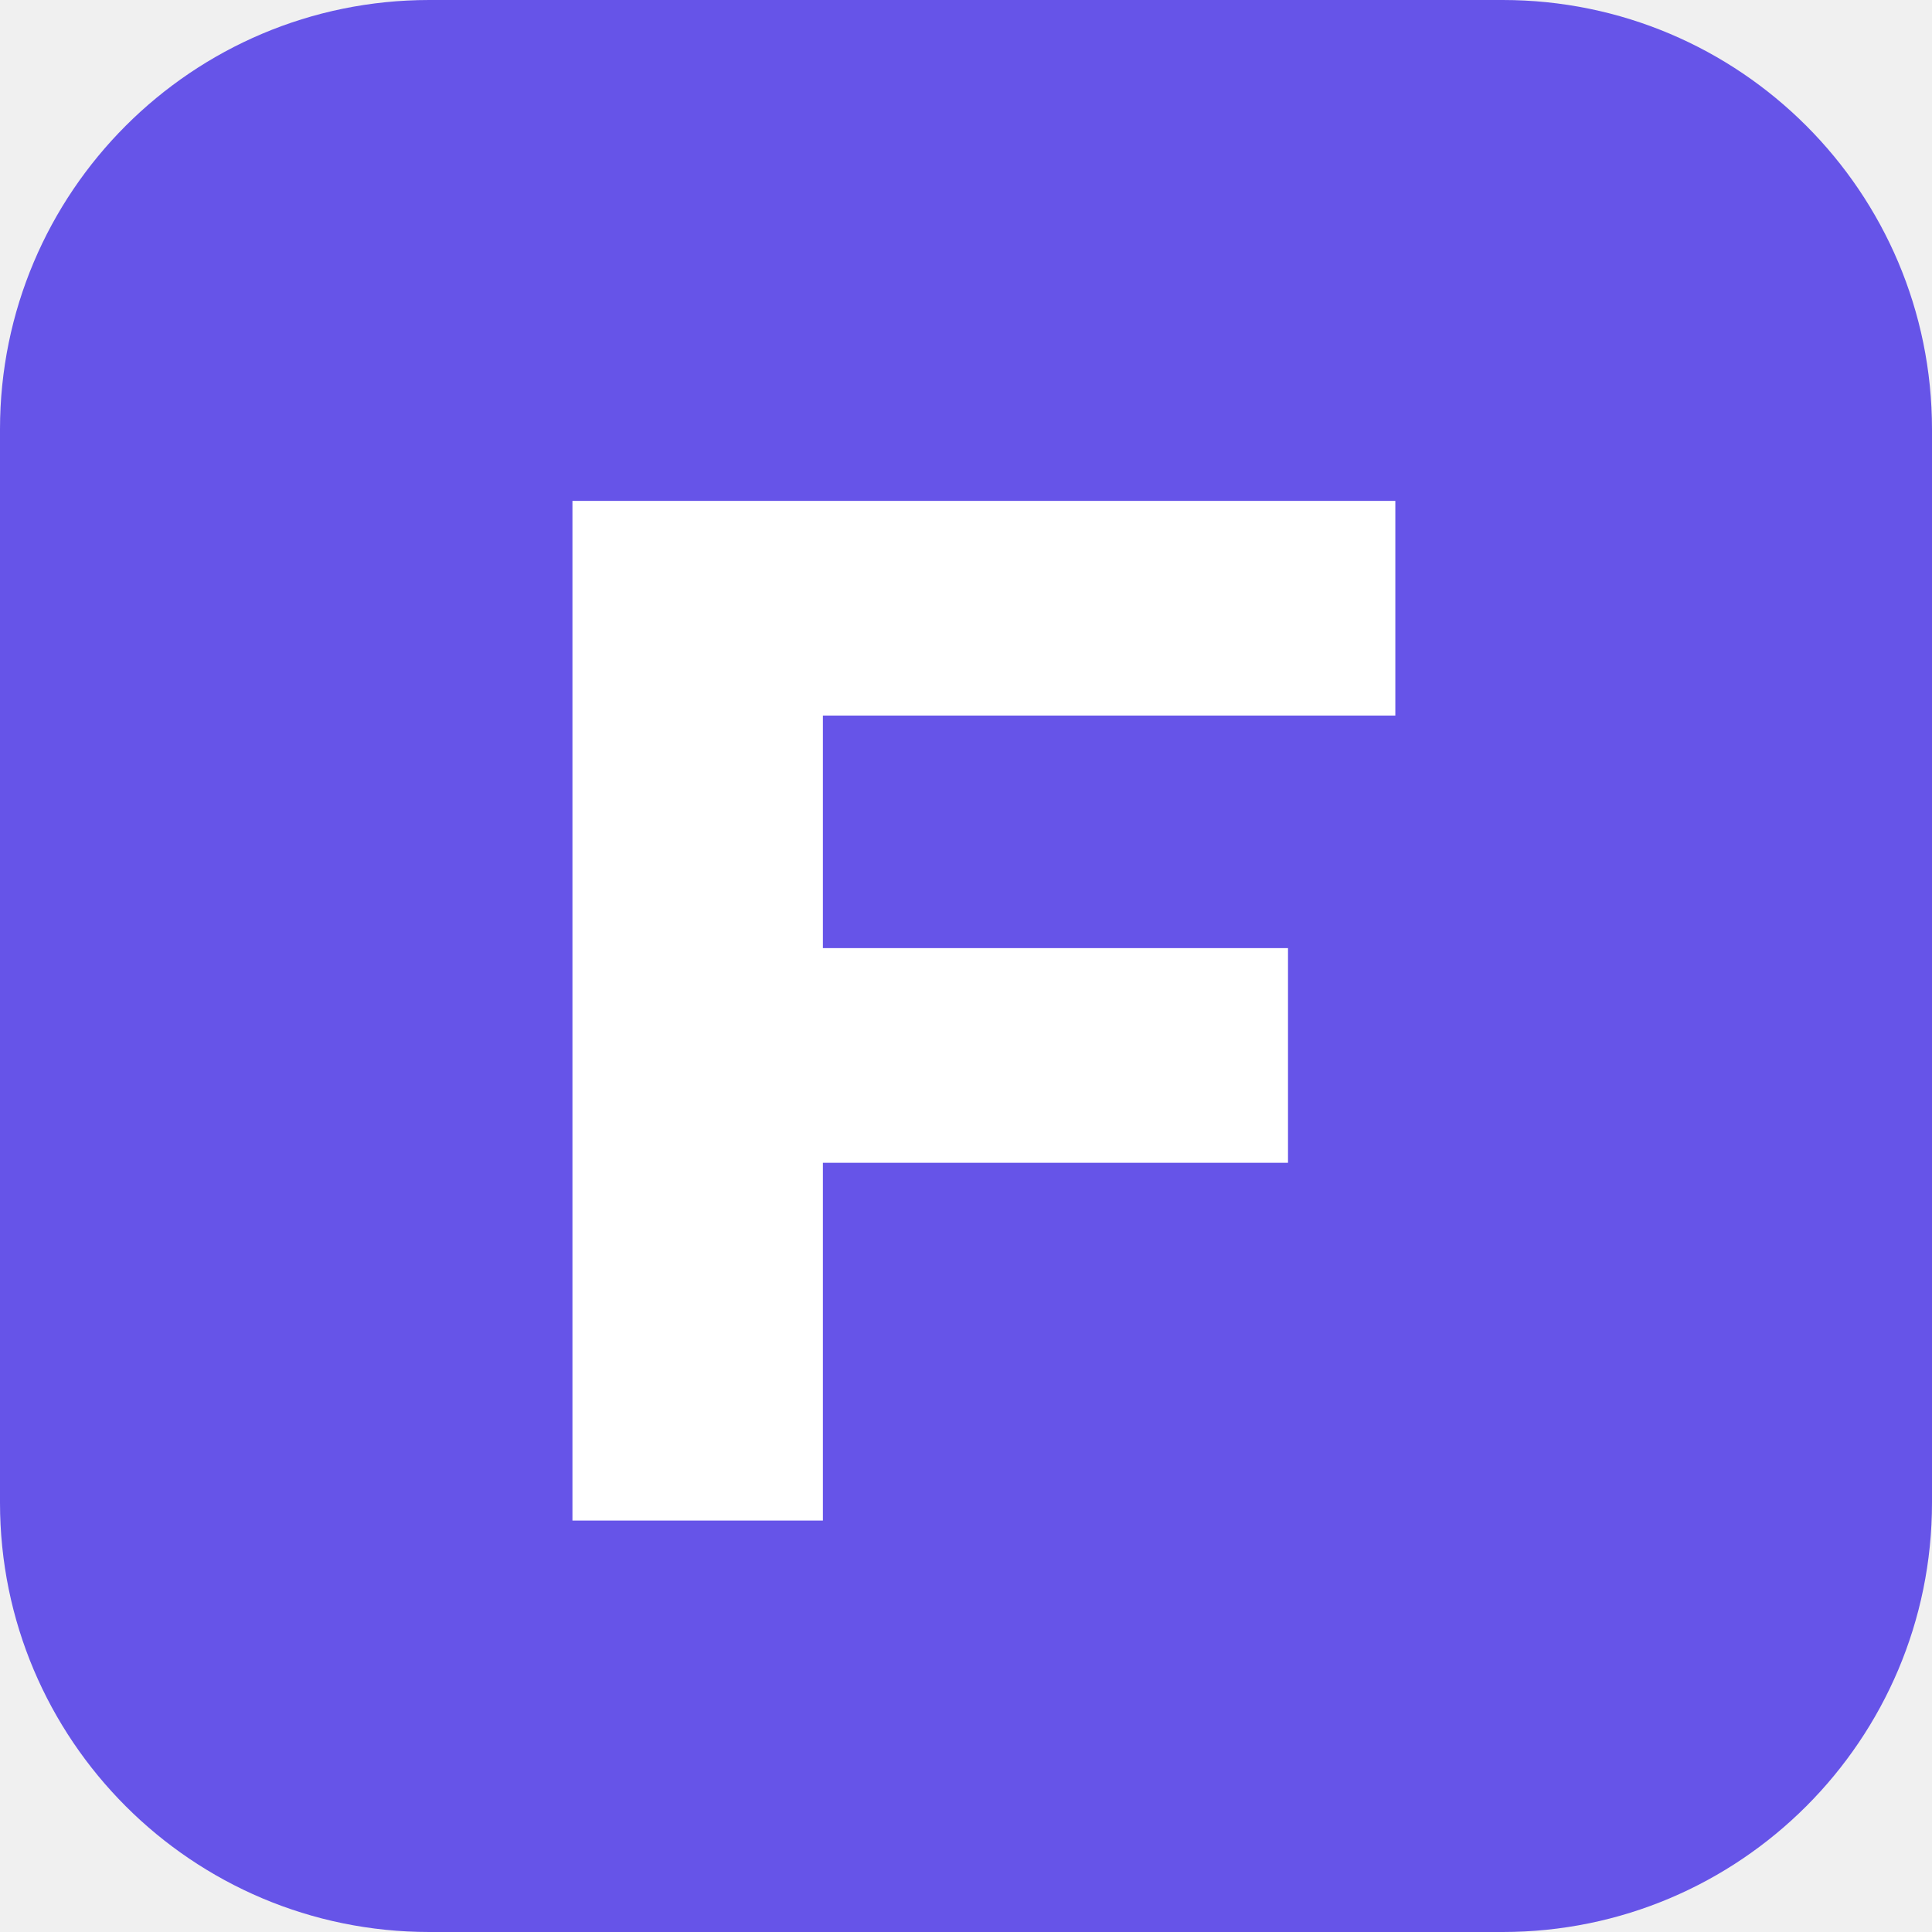
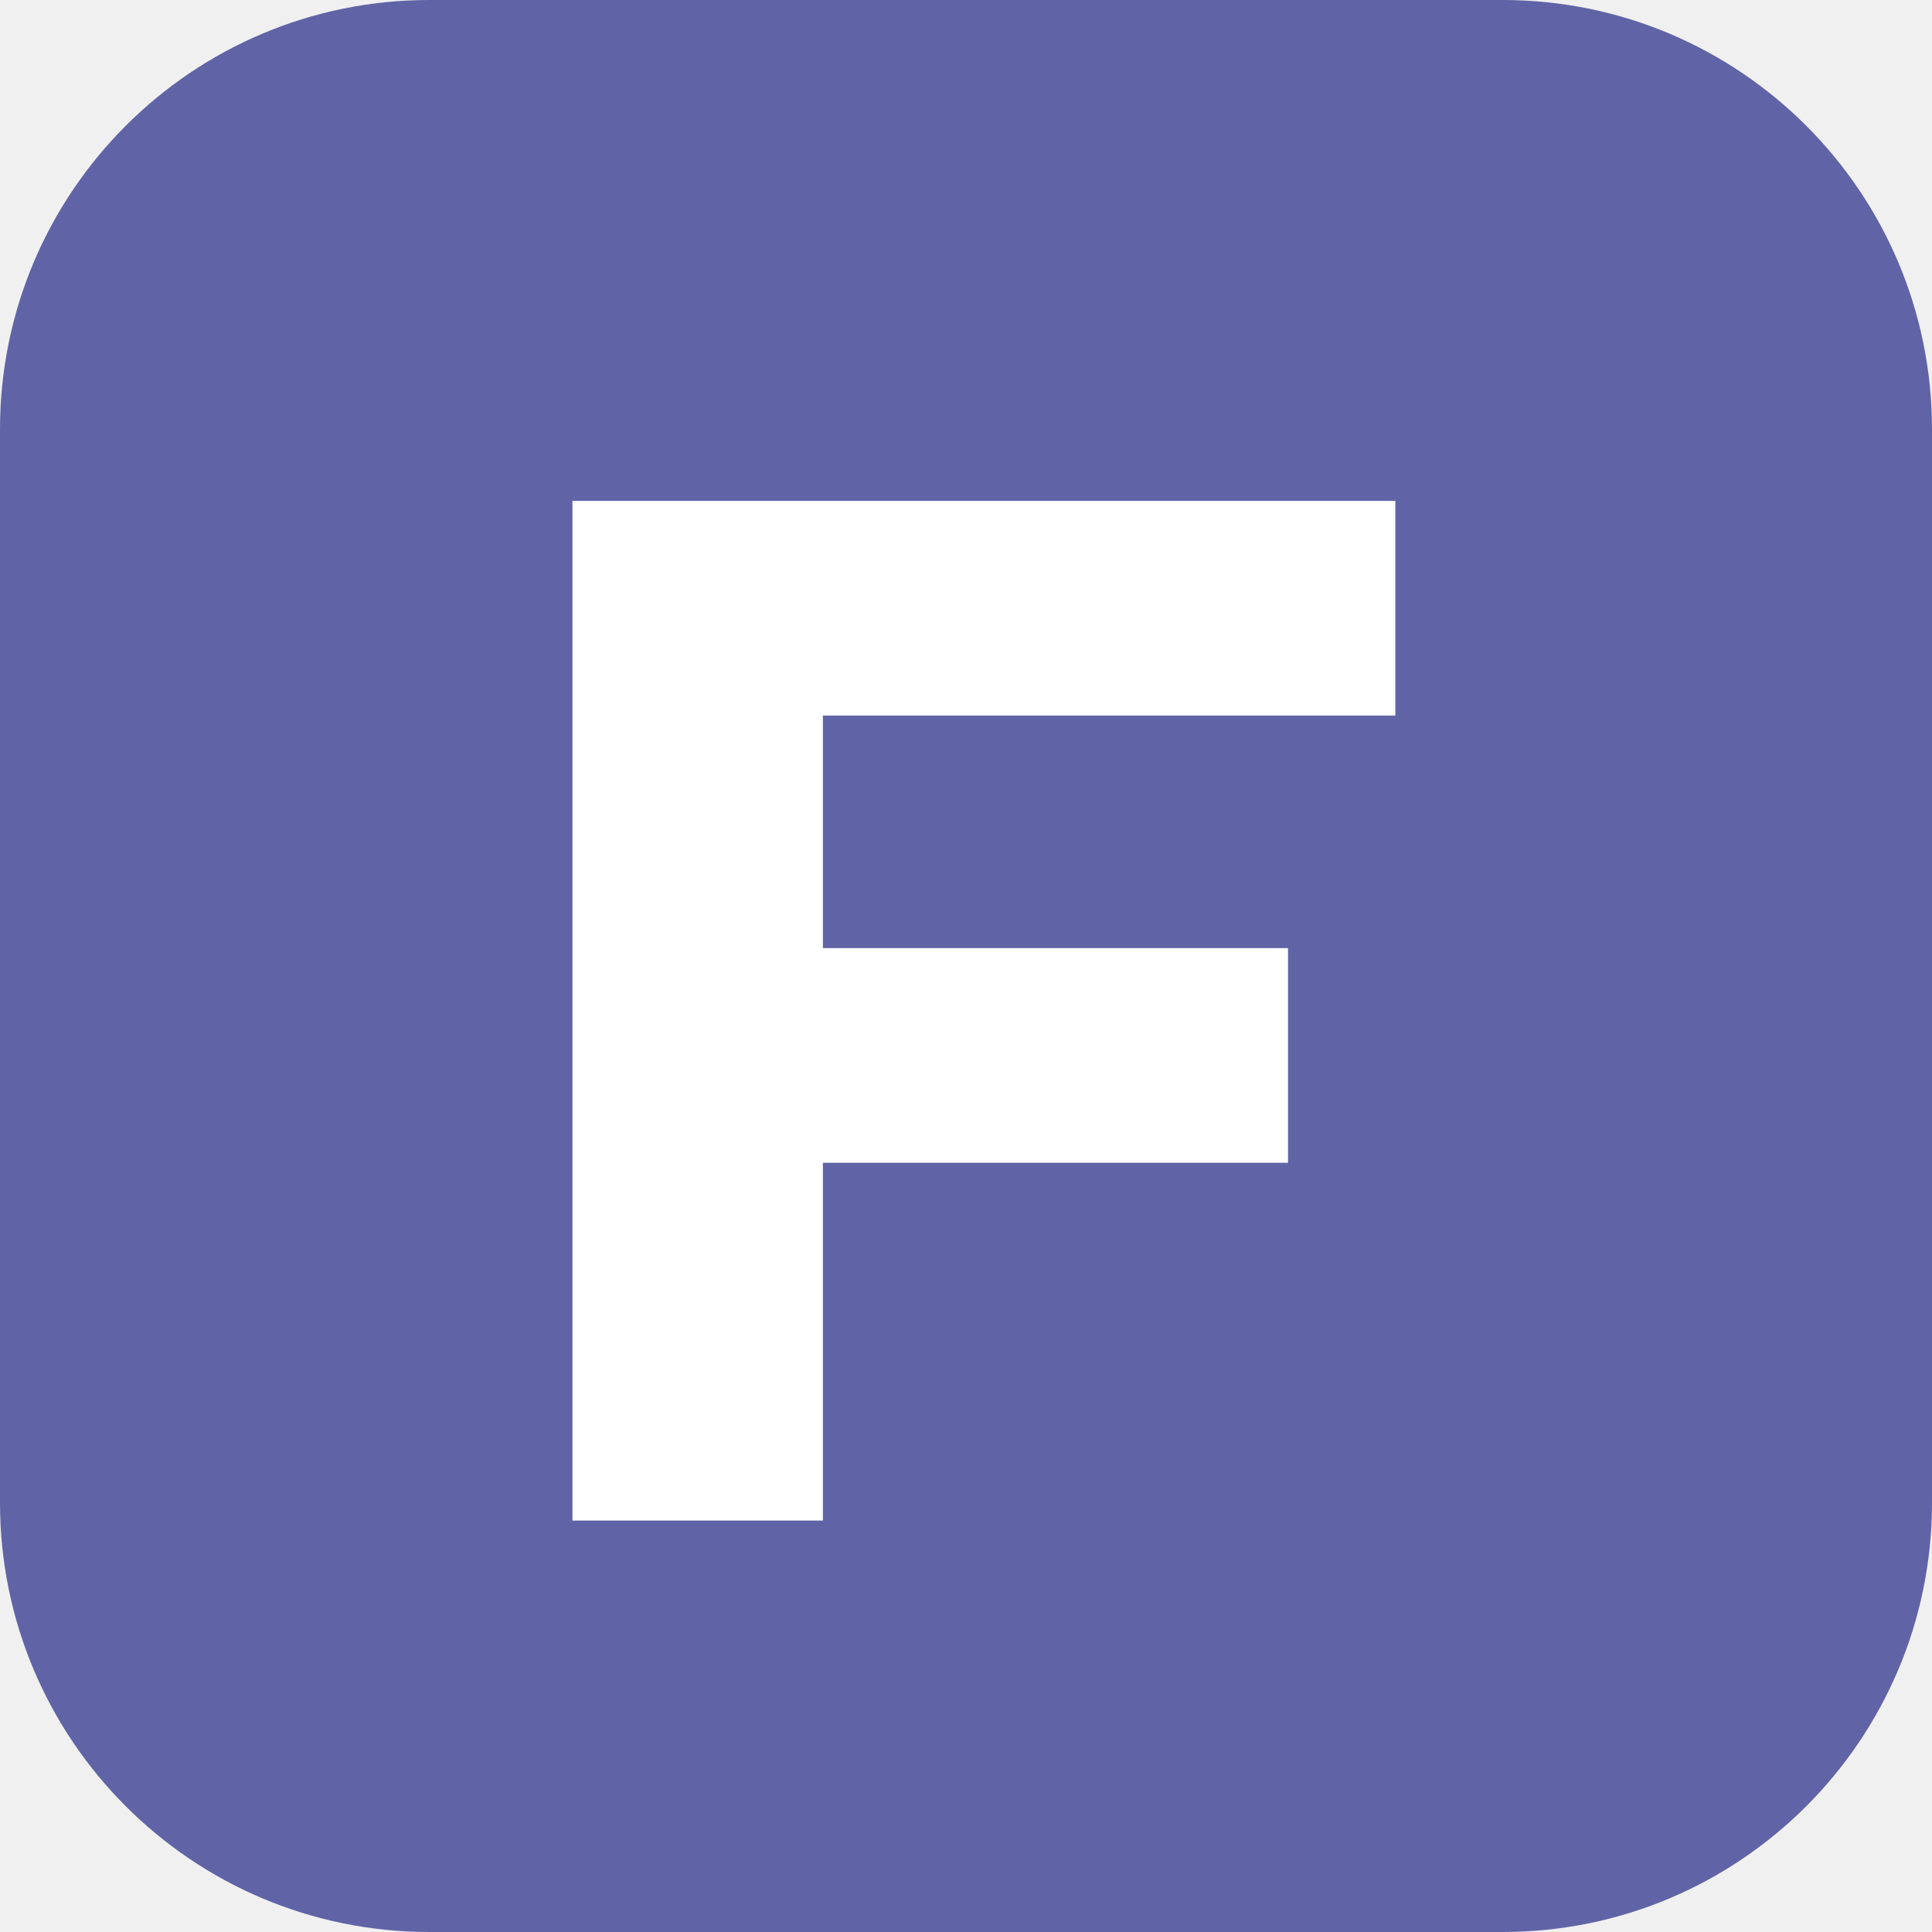
<svg xmlns="http://www.w3.org/2000/svg" viewBox="0 0 108 108">
-   <rect width="108" height="108" rx="24" fill="#6654e8" />
-   <path d="M32 28h46v12H46v13h26v12H46v20H32z" fill="#fff" />
+   <rect width="108" height="108" rx="24" fill="#6064A6" />
+   <path d="M32 28h46v12H46v13h26v12H46v20H32z" fill="#FFFFFF" />
</svg>
